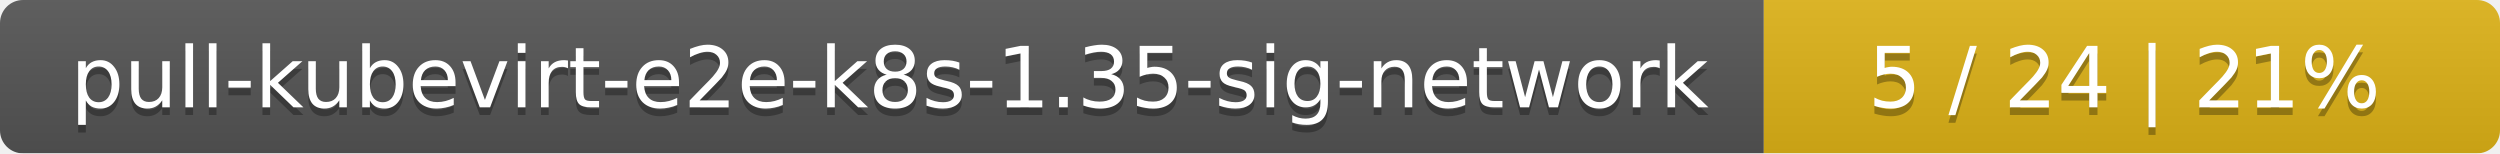
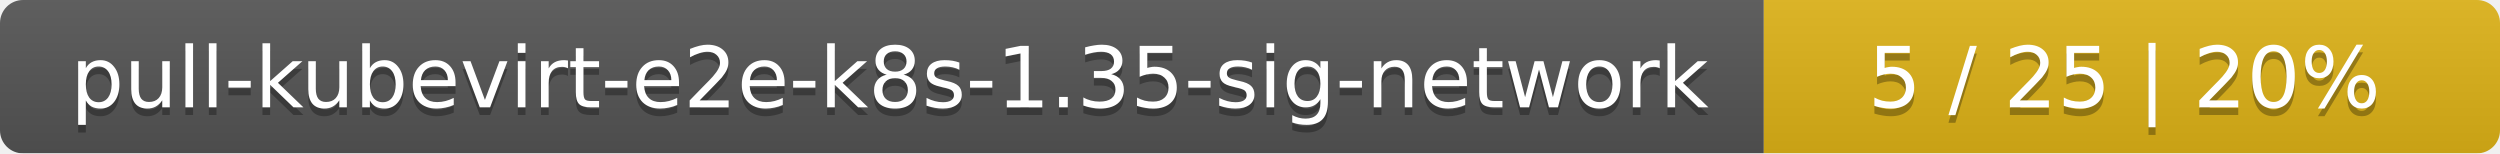
<svg xmlns="http://www.w3.org/2000/svg" width="326" height="20">
  <linearGradient id="smooth" x2="0" y2="100%">
    <stop offset="0" stop-color="#bbb" stop-opacity=".1" />
    <stop offset="1" stop-opacity=".1" />
  </linearGradient>
  <mask id="round">
    <rect width="326" height="20" rx="3" fill="#fff" />
  </mask>
  <g mask="url(#round)">
    <rect width="230" height="20" fill="#555" />
    <rect x="230" width="96" height="20" fill="#dfb317" />
    <rect width="326" height="20" fill="url(#smooth)" />
  </g>
  <g fill="#fff" text-anchor="middle" font-family="DejaVu Sans,Verdana,Geneva,sans-serif" font-size="11">
    <text x="116" y="15" fill="#010101" fill-opacity=".3">pull-kubevirt-e2e-k8s-1.35-sig-network</text>
    <text x="116" y="14">pull-kubevirt-e2e-k8s-1.35-sig-network</text>
-     <text x="277" y="15" fill="#010101" fill-opacity=".3">5 / 24    |    21%</text>
-     <text x="277" y="14">5 / 24    |    21%</text>
+     <text x="277" y="15" fill="#010101" fill-opacity=".3">5 / 25    |    20%</text>
+     <text x="277" y="14">5 / 25    |    20%</text>
  </g>
</svg>
